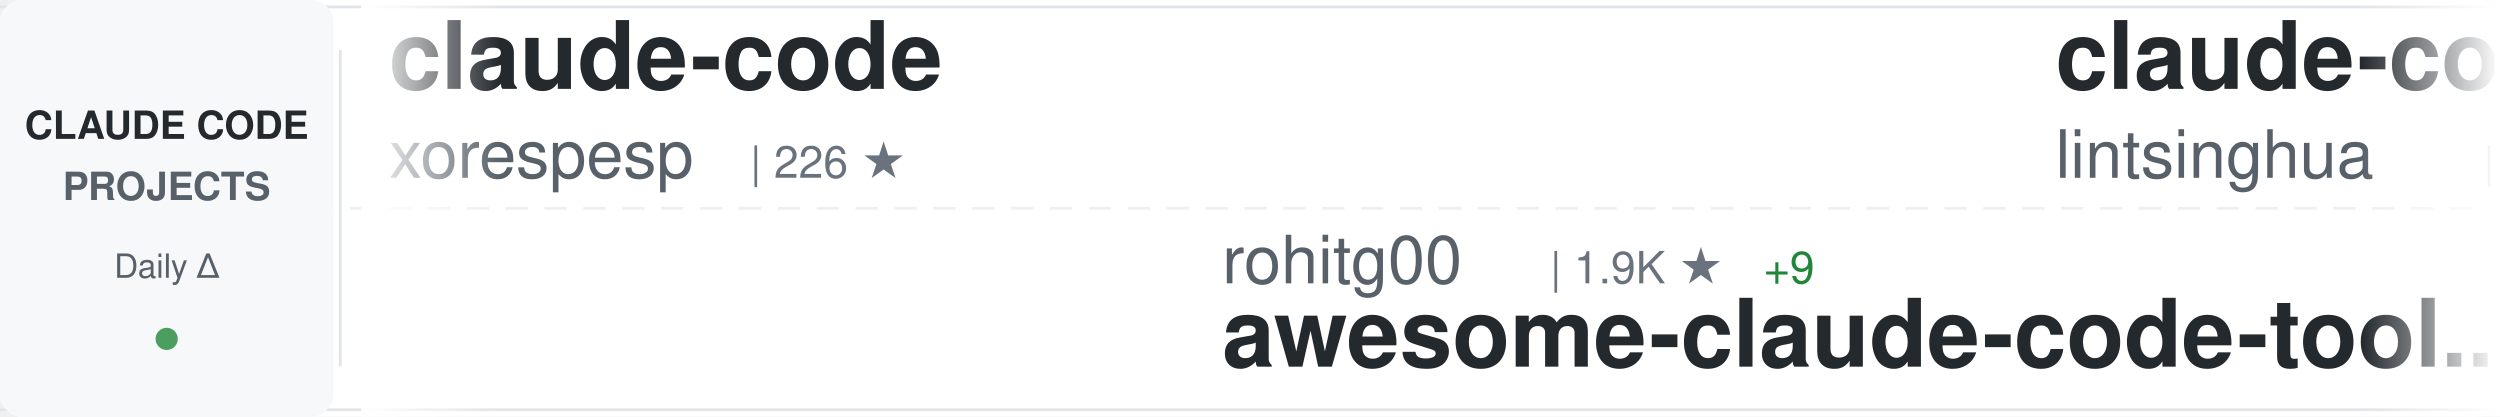
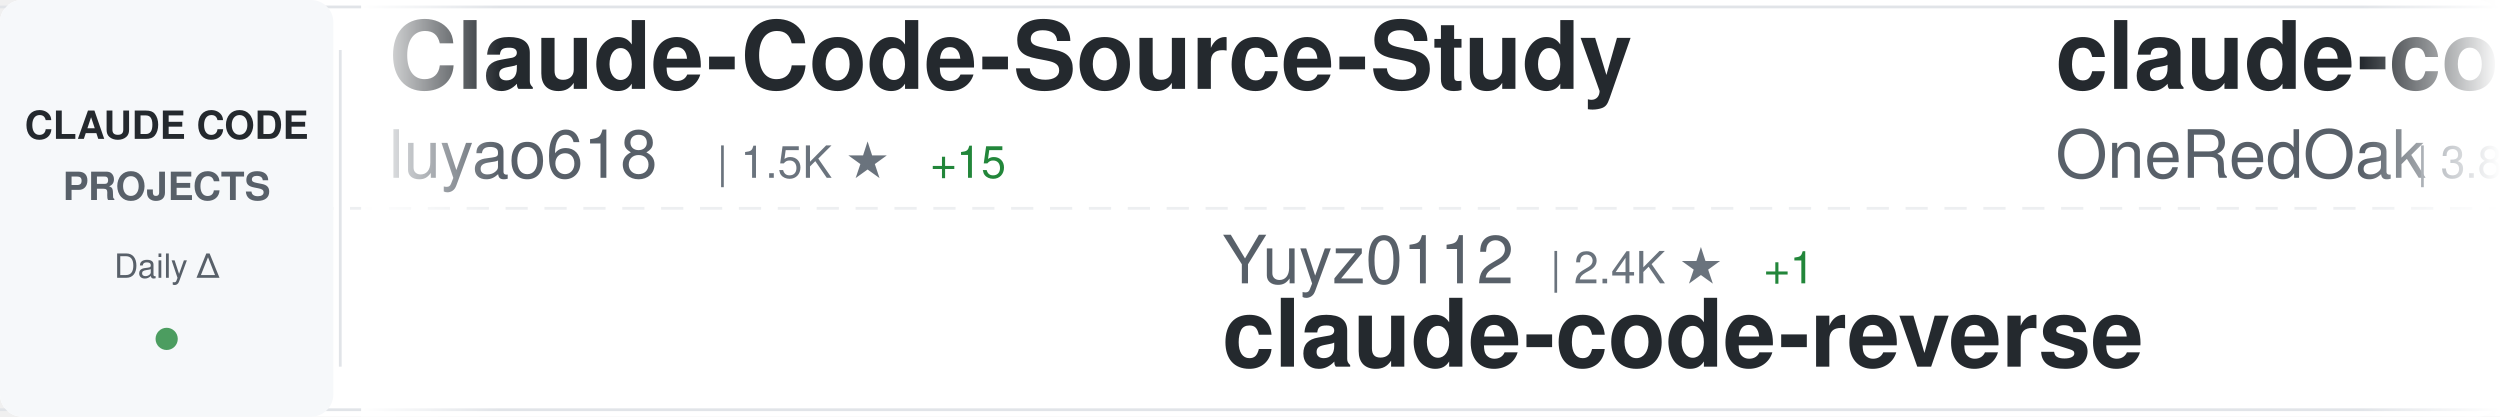
<svg xmlns="http://www.w3.org/2000/svg" width="900" height="150">
  <defs>
    <linearGradient id="awesomeLeftFade" x1="0%" y1="0%" x2="100%" y2="0%">
      <stop offset="0%" style="stop-color:#ffffff;stop-opacity:1" />
      <stop offset="100%" style="stop-color:#ffffff;stop-opacity:0" />
    </linearGradient>
    <linearGradient id="awesomeRightFade" x1="0%" y1="0%" x2="100%" y2="0%">
      <stop offset="0%" style="stop-color:#ffffff;stop-opacity:0" />
      <stop offset="100%" style="stop-color:#ffffff;stop-opacity:1" />
    </linearGradient>
  </defs>
  <rect width="900" height="150" fill="#ffffff" rx="8" />
  <rect x="0" y="2" width="900" height="1" fill="#e1e4e8" />
  <rect x="0" y="147" width="900" height="1" fill="#e1e4e8" />
  <line x1="0" y1="75" x2="900" y2="75" stroke="#e1e4e8" stroke-width="1" stroke-dasharray="8 6" opacity="0.6" />
  <rect x="0" y="0" width="120" height="150" fill="#f6f8fa" rx="8" />
  <text x="60" y="50" font-family="-apple-system, BlinkMacSystemFont, 'Segoe UI', Helvetica, Arial, sans-serif" font-size="14" font-weight="600" fill="#24292e" text-anchor="middle">CLAUDE CODE</text>
  <text x="60" y="72" font-family="-apple-system, BlinkMacSystemFont, 'Segoe UI', Helvetica, Arial, sans-serif" font-size="14" font-weight="600" fill="#586069" text-anchor="middle">PROJECTS</text>
  <text x="60" y="100" font-family="-apple-system, BlinkMacSystemFont, 'Segoe UI', Helvetica, Arial, sans-serif" font-size="12" font-weight="500" fill="#586069" text-anchor="middle">Daily Δ</text>
  <circle cx="60" cy="122" r="4" fill="#22863a" opacity="0.8" />
  <rect x="122" y="18" width="1" height="114" fill="#e1e4e8" />
  <clipPath id="awesomeTickerClip">
    <rect x="130" y="0" width="770" height="150" />
  </clipPath>
  <g clip-path="url(#awesomeTickerClip)">
    <g id="awesomeTickerItems">
      <animateTransform attributeName="transform" attributeType="XML" type="translate" from="0 0" to="-3000 0" dur="54s" repeatCount="indefinite" />
      <g transform="translate(0, 0)">
-         <text x="140" y="32" font-family="-apple-system, BlinkMacSystemFont, 'Segoe UI', Helvetica, Arial, sans-serif" font-size="34" font-weight="600" fill="#24292e">claude-code</text>
-         <text x="140" y="64" font-family="-apple-system, BlinkMacSystemFont, 'Segoe UI', Helvetica, Arial, sans-serif" font-size="24" font-weight="400" fill="#586069">xorespesp</text>
-         <text x="270" y="64" font-family="-apple-system, BlinkMacSystemFont, 'Segoe UI', Helvetica, Arial, sans-serif" font-size="16" font-weight="500" fill="#6a737d">| 226 ★</text>
+         <text x="140" y="32" font-family="-apple-system, BlinkMacSystemFont, 'Segoe UI', Helvetica, Arial, sans-serif" font-size="34" font-weight="600" fill="#24292e">Claude-Code-Source-Study</text>
+         <text x="140" y="64" font-family="-apple-system, BlinkMacSystemFont, 'Segoe UI', Helvetica, Arial, sans-serif" font-size="24" font-weight="400" fill="#586069">luyao618</text>
+         <text x="258" y="64" font-family="-apple-system, BlinkMacSystemFont, 'Segoe UI', Helvetica, Arial, sans-serif" font-size="16" font-weight="500" fill="#6a737d">| 1.5K ★</text>
+         <text x="335" y="64" font-family="-apple-system, BlinkMacSystemFont, 'Segoe UI', Helvetica, Arial, sans-serif" font-size="16" font-weight="500" fill="#22863a"> +15</text>
      </g>
      <g transform="translate(300, 0)">
-         <text x="140" y="102" font-family="-apple-system, BlinkMacSystemFont, 'Segoe UI', Helvetica, Arial, sans-serif" font-size="24" font-weight="400" fill="#586069">rohitg00</text>
-         <text x="258" y="102" font-family="-apple-system, BlinkMacSystemFont, 'Segoe UI', Helvetica, Arial, sans-serif" font-size="16" font-weight="500" fill="#6a737d">| 1.9K ★</text>
-         <text x="335" y="102" font-family="-apple-system, BlinkMacSystemFont, 'Segoe UI', Helvetica, Arial, sans-serif" font-size="16" font-weight="500" fill="#22863a"> +9</text>
-         <text x="140" y="132" font-family="-apple-system, BlinkMacSystemFont, 'Segoe UI', Helvetica, Arial, sans-serif" font-size="34" font-weight="600" fill="#24292e">awesome-claude-code-tool...</text>
+         <text x="140" y="102" font-family="-apple-system, BlinkMacSystemFont, 'Segoe UI', Helvetica, Arial, sans-serif" font-size="24" font-weight="400" fill="#586069">Yuyz0112</text>
+         <text x="258" y="102" font-family="-apple-system, BlinkMacSystemFont, 'Segoe UI', Helvetica, Arial, sans-serif" font-size="16" font-weight="500" fill="#6a737d">| 2.4K ★</text>
+         <text x="335" y="102" font-family="-apple-system, BlinkMacSystemFont, 'Segoe UI', Helvetica, Arial, sans-serif" font-size="16" font-weight="500" fill="#22863a"> +1</text>
+         <text x="140" y="132" font-family="-apple-system, BlinkMacSystemFont, 'Segoe UI', Helvetica, Arial, sans-serif" font-size="34" font-weight="600" fill="#24292e">claude-code-reverse</text>
      </g>
      <g transform="translate(600, 0)">
-         <text x="140" y="32" font-family="-apple-system, BlinkMacSystemFont, 'Segoe UI', Helvetica, Arial, sans-serif" font-size="34" font-weight="600" fill="#24292e">claude-code-book</text>
-         <text x="140" y="64" font-family="-apple-system, BlinkMacSystemFont, 'Segoe UI', Helvetica, Arial, sans-serif" font-size="24" font-weight="400" fill="#586069">lintsinghua</text>
-         <text x="294" y="64" font-family="-apple-system, BlinkMacSystemFont, 'Segoe UI', Helvetica, Arial, sans-serif" font-size="16" font-weight="500" fill="#6a737d">| 3.5K ★</text>
-         <text x="371" y="64" font-family="-apple-system, BlinkMacSystemFont, 'Segoe UI', Helvetica, Arial, sans-serif" font-size="16" font-weight="500" fill="#22863a"> +11</text>
+         <text x="140" y="32" font-family="-apple-system, BlinkMacSystemFont, 'Segoe UI', Helvetica, Arial, sans-serif" font-size="34" font-weight="600" fill="#24292e">claude-code-workflows</text>
+         <text x="140" y="64" font-family="-apple-system, BlinkMacSystemFont, 'Segoe UI', Helvetica, Arial, sans-serif" font-size="24" font-weight="400" fill="#586069">OneRedOak</text>
+         <text x="270" y="64" font-family="-apple-system, BlinkMacSystemFont, 'Segoe UI', Helvetica, Arial, sans-serif" font-size="16" font-weight="500" fill="#6a737d">| 3.8K ★</text>
+         <text x="347" y="64" font-family="-apple-system, BlinkMacSystemFont, 'Segoe UI', Helvetica, Arial, sans-serif" font-size="16" font-weight="500" fill="#22863a"> +4</text>
      </g>
      <g transform="translate(900, 0)">
-         <text x="140" y="102" font-family="-apple-system, BlinkMacSystemFont, 'Segoe UI', Helvetica, Arial, sans-serif" font-size="24" font-weight="400" fill="#586069">nanocoai</text>
-         <text x="258" y="102" font-family="-apple-system, BlinkMacSystemFont, 'Segoe UI', Helvetica, Arial, sans-serif" font-size="16" font-weight="500" fill="#6a737d">| 29.7K ★</text>
-         <text x="344" y="102" font-family="-apple-system, BlinkMacSystemFont, 'Segoe UI', Helvetica, Arial, sans-serif" font-size="16" font-weight="500" fill="#22863a"> +44</text>
-         <text x="140" y="132" font-family="-apple-system, BlinkMacSystemFont, 'Segoe UI', Helvetica, Arial, sans-serif" font-size="34" font-weight="600" fill="#24292e">nanoclaw</text>
+         <text x="140" y="102" font-family="-apple-system, BlinkMacSystemFont, 'Segoe UI', Helvetica, Arial, sans-serif" font-size="24" font-weight="400" fill="#586069">sickn33</text>
+         <text x="246" y="102" font-family="-apple-system, BlinkMacSystemFont, 'Segoe UI', Helvetica, Arial, sans-serif" font-size="16" font-weight="500" fill="#6a737d">| 39.6K ★</text>
+         <text x="332" y="102" font-family="-apple-system, BlinkMacSystemFont, 'Segoe UI', Helvetica, Arial, sans-serif" font-size="16" font-weight="500" fill="#22863a"> +126</text>
+         <text x="140" y="132" font-family="-apple-system, BlinkMacSystemFont, 'Segoe UI', Helvetica, Arial, sans-serif" font-size="34" font-weight="600" fill="#24292e">antigravity-awesome-skil...</text>
      </g>
      <g transform="translate(1200, 0)">
-         <text x="140" y="32" font-family="-apple-system, BlinkMacSystemFont, 'Segoe UI', Helvetica, Arial, sans-serif" font-size="34" font-weight="600" fill="#24292e">claude-code-from-source</text>
-         <text x="140" y="64" font-family="-apple-system, BlinkMacSystemFont, 'Segoe UI', Helvetica, Arial, sans-serif" font-size="24" font-weight="400" fill="#586069">alejandrobalderas</text>
-         <text x="366" y="64" font-family="-apple-system, BlinkMacSystemFont, 'Segoe UI', Helvetica, Arial, sans-serif" font-size="16" font-weight="500" fill="#6a737d">| 2.2K ★</text>
-         <text x="443" y="64" font-family="-apple-system, BlinkMacSystemFont, 'Segoe UI', Helvetica, Arial, sans-serif" font-size="16" font-weight="500" fill="#22863a"> +13</text>
+         <text x="140" y="32" font-family="-apple-system, BlinkMacSystemFont, 'Segoe UI', Helvetica, Arial, sans-serif" font-size="34" font-weight="600" fill="#24292e">claude-code</text>
+         <text x="140" y="64" font-family="-apple-system, BlinkMacSystemFont, 'Segoe UI', Helvetica, Arial, sans-serif" font-size="24" font-weight="400" fill="#586069">VineeTagarwaL-code</text>
+         <text x="378" y="64" font-family="-apple-system, BlinkMacSystemFont, 'Segoe UI', Helvetica, Arial, sans-serif" font-size="16" font-weight="500" fill="#6a737d">| 276 ★</text>
      </g>
      <g transform="translate(1500, 0)">
-         <text x="140" y="102" font-family="-apple-system, BlinkMacSystemFont, 'Segoe UI', Helvetica, Arial, sans-serif" font-size="24" font-weight="400" fill="#586069">anthropics</text>
-         <text x="282" y="102" font-family="-apple-system, BlinkMacSystemFont, 'Segoe UI', Helvetica, Arial, sans-serif" font-size="16" font-weight="500" fill="#6a737d">| 4.9K ★</text>
-         <text x="359" y="102" font-family="-apple-system, BlinkMacSystemFont, 'Segoe UI', Helvetica, Arial, sans-serif" font-size="16" font-weight="500" fill="#22863a"> +10</text>
-         <text x="140" y="132" font-family="-apple-system, BlinkMacSystemFont, 'Segoe UI', Helvetica, Arial, sans-serif" font-size="34" font-weight="600" fill="#24292e">claude-code-security-rev...</text>
+         <text x="140" y="102" font-family="-apple-system, BlinkMacSystemFont, 'Segoe UI', Helvetica, Arial, sans-serif" font-size="24" font-weight="400" fill="#586069">affaan-m</text>
+         <text x="258" y="102" font-family="-apple-system, BlinkMacSystemFont, 'Segoe UI', Helvetica, Arial, sans-serif" font-size="16" font-weight="500" fill="#6a737d">| 204.8K ★</text>
+         <text x="353" y="102" font-family="-apple-system, BlinkMacSystemFont, 'Segoe UI', Helvetica, Arial, sans-serif" font-size="16" font-weight="500" fill="#22863a"> +2.1K</text>
+         <text x="140" y="132" font-family="-apple-system, BlinkMacSystemFont, 'Segoe UI', Helvetica, Arial, sans-serif" font-size="34" font-weight="600" fill="#24292e">ECC</text>
      </g>
      <g transform="translate(1800, 0)">
-         <text x="140" y="32" font-family="-apple-system, BlinkMacSystemFont, 'Segoe UI', Helvetica, Arial, sans-serif" font-size="34" font-weight="600" fill="#24292e">claude-code</text>
-         <text x="140" y="64" font-family="-apple-system, BlinkMacSystemFont, 'Segoe UI', Helvetica, Arial, sans-serif" font-size="24" font-weight="400" fill="#586069">tanbiralam</text>
-         <text x="282" y="64" font-family="-apple-system, BlinkMacSystemFont, 'Segoe UI', Helvetica, Arial, sans-serif" font-size="16" font-weight="500" fill="#6a737d">| 1.8K ★</text>
-         <text x="359" y="64" font-family="-apple-system, BlinkMacSystemFont, 'Segoe UI', Helvetica, Arial, sans-serif" font-size="16" font-weight="500" fill="#22863a"> +4</text>
+         <text x="140" y="32" font-family="-apple-system, BlinkMacSystemFont, 'Segoe UI', Helvetica, Arial, sans-serif" font-size="34" font-weight="600" fill="#24292e">how-claude-code-works</text>
+         <text x="140" y="64" font-family="-apple-system, BlinkMacSystemFont, 'Segoe UI', Helvetica, Arial, sans-serif" font-size="24" font-weight="400" fill="#586069">Windy3f3f3f3f</text>
+         <text x="318" y="64" font-family="-apple-system, BlinkMacSystemFont, 'Segoe UI', Helvetica, Arial, sans-serif" font-size="16" font-weight="500" fill="#6a737d">| 2.5K ★</text>
+         <text x="395" y="64" font-family="-apple-system, BlinkMacSystemFont, 'Segoe UI', Helvetica, Arial, sans-serif" font-size="16" font-weight="500" fill="#22863a"> +8</text>
      </g>
      <g transform="translate(2100, 0)">
-         <text x="140" y="102" font-family="-apple-system, BlinkMacSystemFont, 'Segoe UI', Helvetica, Arial, sans-serif" font-size="24" font-weight="400" fill="#586069">Yeachan-Heo</text>
-         <text x="294" y="102" font-family="-apple-system, BlinkMacSystemFont, 'Segoe UI', Helvetica, Arial, sans-serif" font-size="16" font-weight="500" fill="#6a737d">| 35.6K ★</text>
-         <text x="380" y="102" font-family="-apple-system, BlinkMacSystemFont, 'Segoe UI', Helvetica, Arial, sans-serif" font-size="16" font-weight="500" fill="#22863a"> +120</text>
-         <text x="140" y="132" font-family="-apple-system, BlinkMacSystemFont, 'Segoe UI', Helvetica, Arial, sans-serif" font-size="34" font-weight="600" fill="#24292e">oh-my-claudecode</text>
+         <text x="140" y="102" font-family="-apple-system, BlinkMacSystemFont, 'Segoe UI', Helvetica, Arial, sans-serif" font-size="24" font-weight="400" fill="#586069">davila7</text>
+         <text x="246" y="102" font-family="-apple-system, BlinkMacSystemFont, 'Segoe UI', Helvetica, Arial, sans-serif" font-size="16" font-weight="500" fill="#6a737d">| 27.7K ★</text>
+         <text x="332" y="102" font-family="-apple-system, BlinkMacSystemFont, 'Segoe UI', Helvetica, Arial, sans-serif" font-size="16" font-weight="500" fill="#22863a"> +22</text>
+         <text x="140" y="132" font-family="-apple-system, BlinkMacSystemFont, 'Segoe UI', Helvetica, Arial, sans-serif" font-size="34" font-weight="600" fill="#24292e">claude-code-templates</text>
      </g>
      <g transform="translate(2400, 0)">
-         <text x="140" y="32" font-family="-apple-system, BlinkMacSystemFont, 'Segoe UI', Helvetica, Arial, sans-serif" font-size="34" font-weight="600" fill="#24292e">claude-code-source</text>
-         <text x="140" y="64" font-family="-apple-system, BlinkMacSystemFont, 'Segoe UI', Helvetica, Arial, sans-serif" font-size="24" font-weight="400" fill="#586069">hangsman</text>
-         <text x="258" y="64" font-family="-apple-system, BlinkMacSystemFont, 'Segoe UI', Helvetica, Arial, sans-serif" font-size="16" font-weight="500" fill="#6a737d">| 781 ★</text>
+         <text x="140" y="32" font-family="-apple-system, BlinkMacSystemFont, 'Segoe UI', Helvetica, Arial, sans-serif" font-size="34" font-weight="600" fill="#24292e">claude-code</text>
+         <text x="140" y="64" font-family="-apple-system, BlinkMacSystemFont, 'Segoe UI', Helvetica, Arial, sans-serif" font-size="24" font-weight="400" fill="#586069">T-Lab-CUHKSZ</text>
+         <text x="306" y="64" font-family="-apple-system, BlinkMacSystemFont, 'Segoe UI', Helvetica, Arial, sans-serif" font-size="16" font-weight="500" fill="#6a737d">| 317 ★</text>
      </g>
      <g transform="translate(2700, 0)">
-         <text x="140" y="102" font-family="-apple-system, BlinkMacSystemFont, 'Segoe UI', Helvetica, Arial, sans-serif" font-size="24" font-weight="400" fill="#586069">catlog22</text>
-         <text x="258" y="102" font-family="-apple-system, BlinkMacSystemFont, 'Segoe UI', Helvetica, Arial, sans-serif" font-size="16" font-weight="500" fill="#6a737d">| 2.1K ★</text>
-         <text x="335" y="102" font-family="-apple-system, BlinkMacSystemFont, 'Segoe UI', Helvetica, Arial, sans-serif" font-size="16" font-weight="500" fill="#22863a"> +5</text>
-         <text x="140" y="132" font-family="-apple-system, BlinkMacSystemFont, 'Segoe UI', Helvetica, Arial, sans-serif" font-size="34" font-weight="600" fill="#24292e">Claude-Code-Workflow</text>
+         <text x="140" y="102" font-family="-apple-system, BlinkMacSystemFont, 'Segoe UI', Helvetica, Arial, sans-serif" font-size="24" font-weight="400" fill="#586069">FlorianBruniaux</text>
+         <text x="342" y="102" font-family="-apple-system, BlinkMacSystemFont, 'Segoe UI', Helvetica, Arial, sans-serif" font-size="16" font-weight="500" fill="#6a737d">| 4.7K ★</text>
+         <text x="419" y="102" font-family="-apple-system, BlinkMacSystemFont, 'Segoe UI', Helvetica, Arial, sans-serif" font-size="16" font-weight="500" fill="#22863a"> +32</text>
+         <text x="140" y="132" font-family="-apple-system, BlinkMacSystemFont, 'Segoe UI', Helvetica, Arial, sans-serif" font-size="34" font-weight="600" fill="#24292e">claude-code-ultimate-gui...</text>
      </g>
      <g transform="translate(3000, 0)">
-         <text x="140" y="32" font-family="-apple-system, BlinkMacSystemFont, 'Segoe UI', Helvetica, Arial, sans-serif" font-size="34" font-weight="600" fill="#24292e">claude-code</text>
-         <text x="140" y="64" font-family="-apple-system, BlinkMacSystemFont, 'Segoe UI', Helvetica, Arial, sans-serif" font-size="24" font-weight="400" fill="#586069">xorespesp</text>
-         <text x="270" y="64" font-family="-apple-system, BlinkMacSystemFont, 'Segoe UI', Helvetica, Arial, sans-serif" font-size="16" font-weight="500" fill="#6a737d">| 226 ★</text>
+         <text x="140" y="32" font-family="-apple-system, BlinkMacSystemFont, 'Segoe UI', Helvetica, Arial, sans-serif" font-size="34" font-weight="600" fill="#24292e">Claude-Code-Source-Study</text>
+         <text x="140" y="64" font-family="-apple-system, BlinkMacSystemFont, 'Segoe UI', Helvetica, Arial, sans-serif" font-size="24" font-weight="400" fill="#586069">luyao618</text>
+         <text x="258" y="64" font-family="-apple-system, BlinkMacSystemFont, 'Segoe UI', Helvetica, Arial, sans-serif" font-size="16" font-weight="500" fill="#6a737d">| 1.5K ★</text>
+         <text x="335" y="64" font-family="-apple-system, BlinkMacSystemFont, 'Segoe UI', Helvetica, Arial, sans-serif" font-size="16" font-weight="500" fill="#22863a"> +15</text>
      </g>
      <g transform="translate(3300, 0)">
-         <text x="140" y="102" font-family="-apple-system, BlinkMacSystemFont, 'Segoe UI', Helvetica, Arial, sans-serif" font-size="24" font-weight="400" fill="#586069">rohitg00</text>
-         <text x="258" y="102" font-family="-apple-system, BlinkMacSystemFont, 'Segoe UI', Helvetica, Arial, sans-serif" font-size="16" font-weight="500" fill="#6a737d">| 1.9K ★</text>
-         <text x="335" y="102" font-family="-apple-system, BlinkMacSystemFont, 'Segoe UI', Helvetica, Arial, sans-serif" font-size="16" font-weight="500" fill="#22863a"> +9</text>
-         <text x="140" y="132" font-family="-apple-system, BlinkMacSystemFont, 'Segoe UI', Helvetica, Arial, sans-serif" font-size="34" font-weight="600" fill="#24292e">awesome-claude-code-tool...</text>
+         <text x="140" y="102" font-family="-apple-system, BlinkMacSystemFont, 'Segoe UI', Helvetica, Arial, sans-serif" font-size="24" font-weight="400" fill="#586069">Yuyz0112</text>
+         <text x="258" y="102" font-family="-apple-system, BlinkMacSystemFont, 'Segoe UI', Helvetica, Arial, sans-serif" font-size="16" font-weight="500" fill="#6a737d">| 2.4K ★</text>
+         <text x="335" y="102" font-family="-apple-system, BlinkMacSystemFont, 'Segoe UI', Helvetica, Arial, sans-serif" font-size="16" font-weight="500" fill="#22863a"> +1</text>
+         <text x="140" y="132" font-family="-apple-system, BlinkMacSystemFont, 'Segoe UI', Helvetica, Arial, sans-serif" font-size="34" font-weight="600" fill="#24292e">claude-code-reverse</text>
      </g>
      <g transform="translate(3600, 0)">
-         <text x="140" y="32" font-family="-apple-system, BlinkMacSystemFont, 'Segoe UI', Helvetica, Arial, sans-serif" font-size="34" font-weight="600" fill="#24292e">claude-code-book</text>
-         <text x="140" y="64" font-family="-apple-system, BlinkMacSystemFont, 'Segoe UI', Helvetica, Arial, sans-serif" font-size="24" font-weight="400" fill="#586069">lintsinghua</text>
-         <text x="294" y="64" font-family="-apple-system, BlinkMacSystemFont, 'Segoe UI', Helvetica, Arial, sans-serif" font-size="16" font-weight="500" fill="#6a737d">| 3.5K ★</text>
-         <text x="371" y="64" font-family="-apple-system, BlinkMacSystemFont, 'Segoe UI', Helvetica, Arial, sans-serif" font-size="16" font-weight="500" fill="#22863a"> +11</text>
+         <text x="140" y="32" font-family="-apple-system, BlinkMacSystemFont, 'Segoe UI', Helvetica, Arial, sans-serif" font-size="34" font-weight="600" fill="#24292e">claude-code-workflows</text>
+         <text x="140" y="64" font-family="-apple-system, BlinkMacSystemFont, 'Segoe UI', Helvetica, Arial, sans-serif" font-size="24" font-weight="400" fill="#586069">OneRedOak</text>
+         <text x="270" y="64" font-family="-apple-system, BlinkMacSystemFont, 'Segoe UI', Helvetica, Arial, sans-serif" font-size="16" font-weight="500" fill="#6a737d">| 3.8K ★</text>
+         <text x="347" y="64" font-family="-apple-system, BlinkMacSystemFont, 'Segoe UI', Helvetica, Arial, sans-serif" font-size="16" font-weight="500" fill="#22863a"> +4</text>
      </g>
      <g transform="translate(3900, 0)">
-         <text x="140" y="102" font-family="-apple-system, BlinkMacSystemFont, 'Segoe UI', Helvetica, Arial, sans-serif" font-size="24" font-weight="400" fill="#586069">nanocoai</text>
-         <text x="258" y="102" font-family="-apple-system, BlinkMacSystemFont, 'Segoe UI', Helvetica, Arial, sans-serif" font-size="16" font-weight="500" fill="#6a737d">| 29.7K ★</text>
-         <text x="344" y="102" font-family="-apple-system, BlinkMacSystemFont, 'Segoe UI', Helvetica, Arial, sans-serif" font-size="16" font-weight="500" fill="#22863a"> +44</text>
-         <text x="140" y="132" font-family="-apple-system, BlinkMacSystemFont, 'Segoe UI', Helvetica, Arial, sans-serif" font-size="34" font-weight="600" fill="#24292e">nanoclaw</text>
+         <text x="140" y="102" font-family="-apple-system, BlinkMacSystemFont, 'Segoe UI', Helvetica, Arial, sans-serif" font-size="24" font-weight="400" fill="#586069">sickn33</text>
+         <text x="246" y="102" font-family="-apple-system, BlinkMacSystemFont, 'Segoe UI', Helvetica, Arial, sans-serif" font-size="16" font-weight="500" fill="#6a737d">| 39.6K ★</text>
+         <text x="332" y="102" font-family="-apple-system, BlinkMacSystemFont, 'Segoe UI', Helvetica, Arial, sans-serif" font-size="16" font-weight="500" fill="#22863a"> +126</text>
+         <text x="140" y="132" font-family="-apple-system, BlinkMacSystemFont, 'Segoe UI', Helvetica, Arial, sans-serif" font-size="34" font-weight="600" fill="#24292e">antigravity-awesome-skil...</text>
      </g>
    </g>
  </g>
  <rect x="130" y="0" width="50" height="150" fill="url(#awesomeLeftFade)" />
  <rect x="850" y="0" width="50" height="150" fill="url(#awesomeRightFade)" />
</svg>
